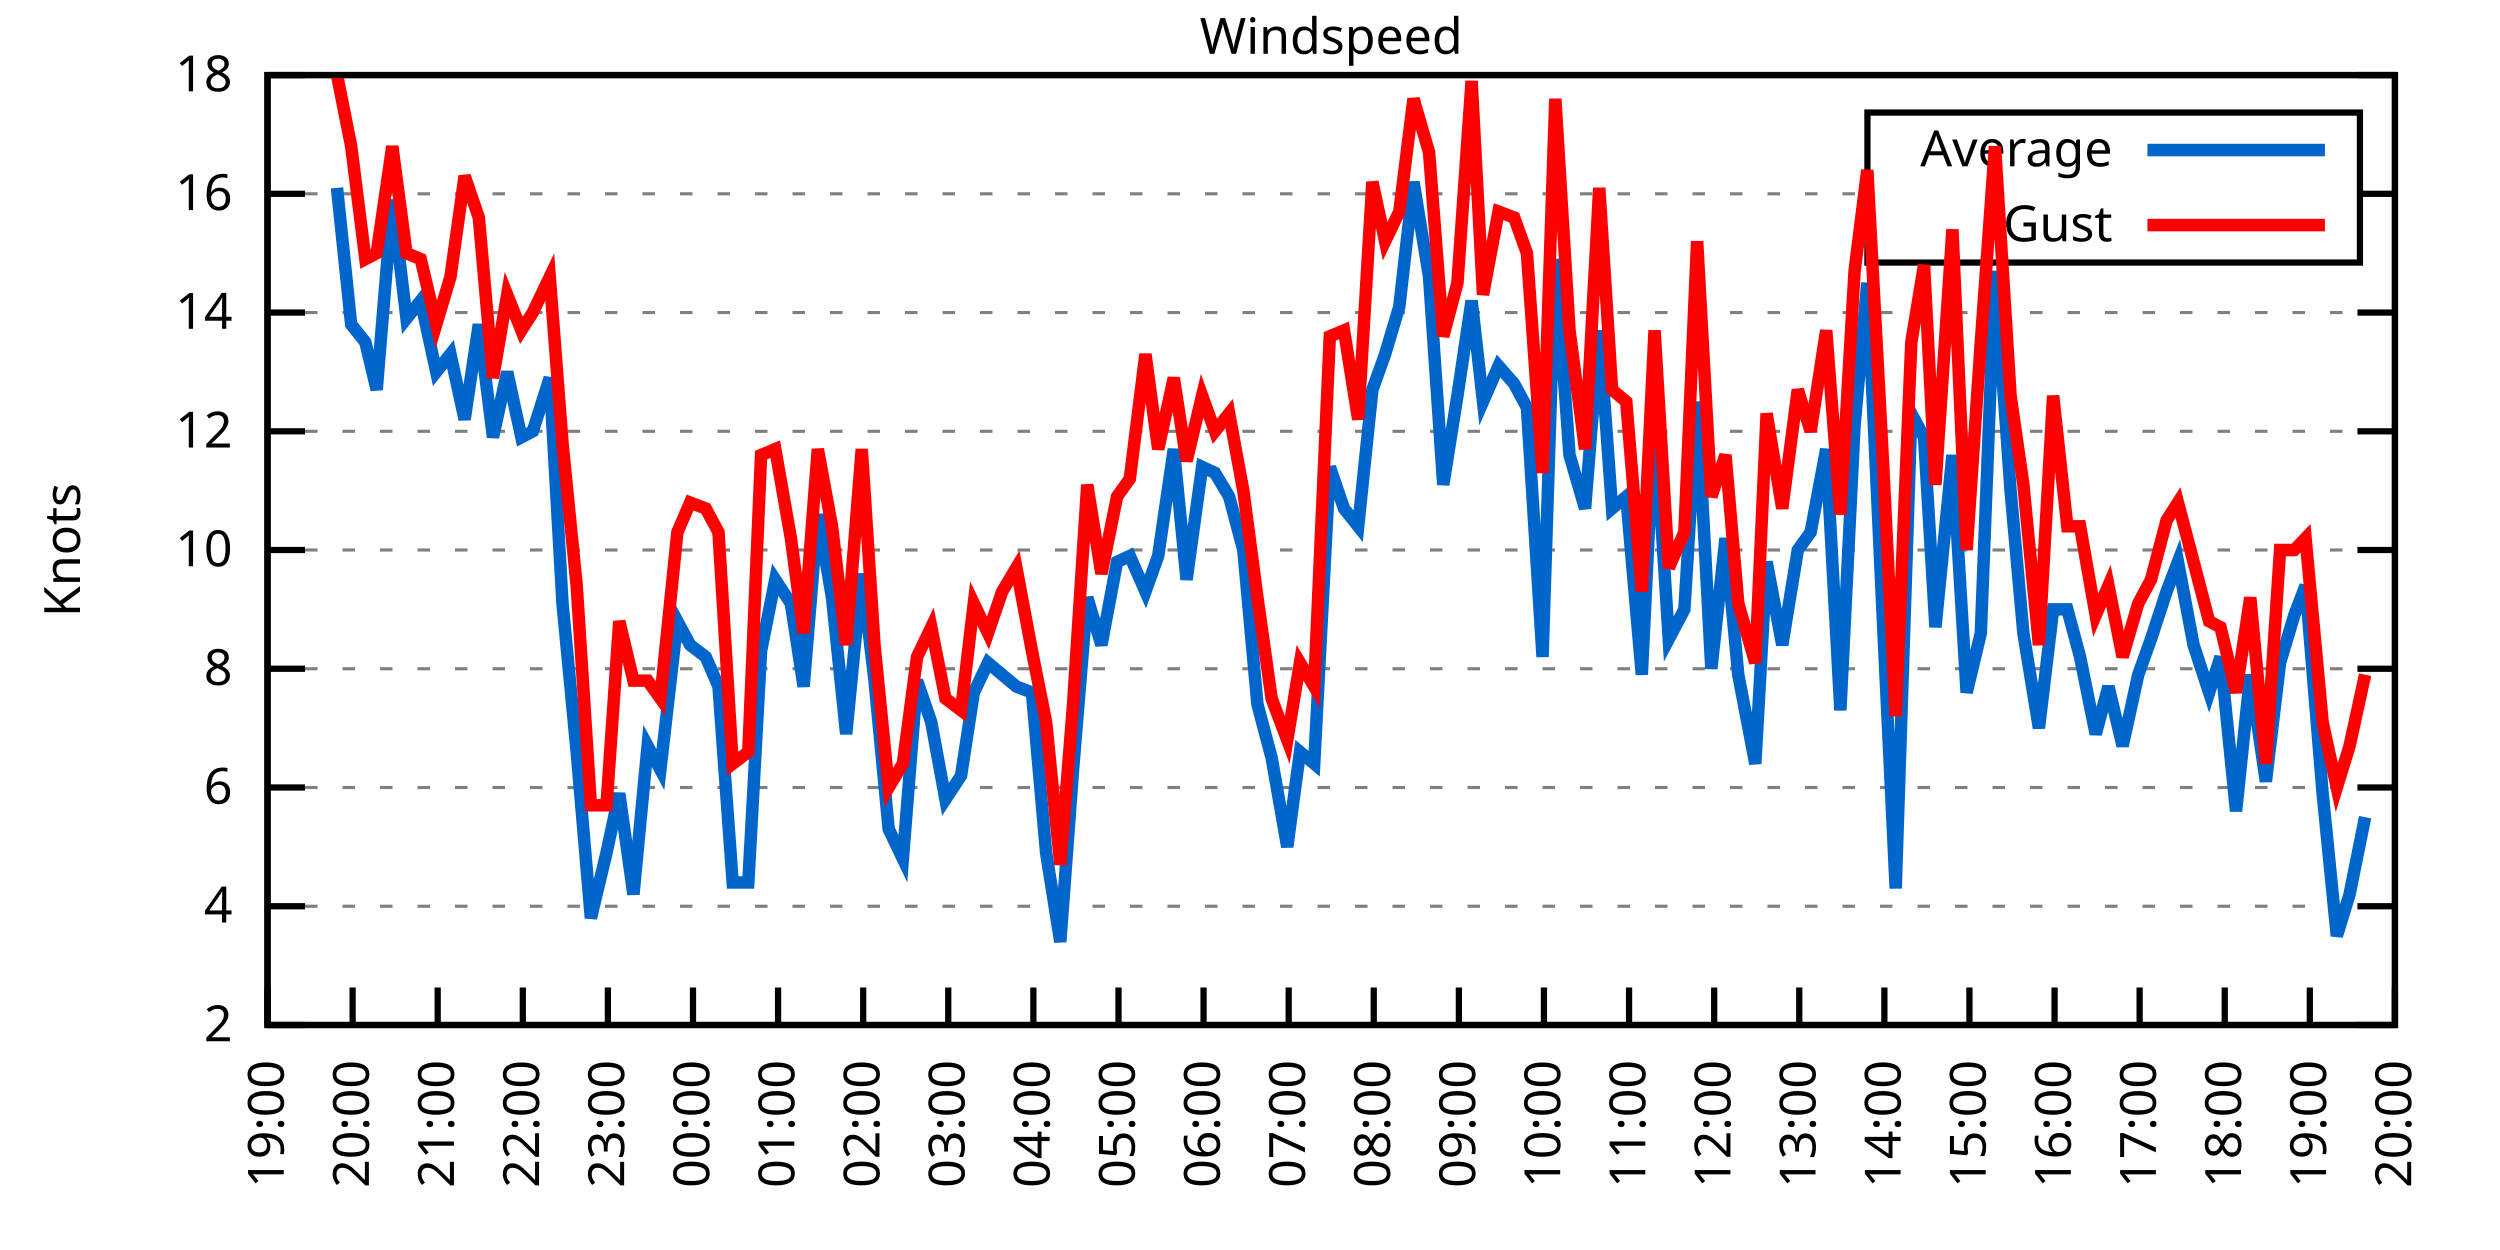
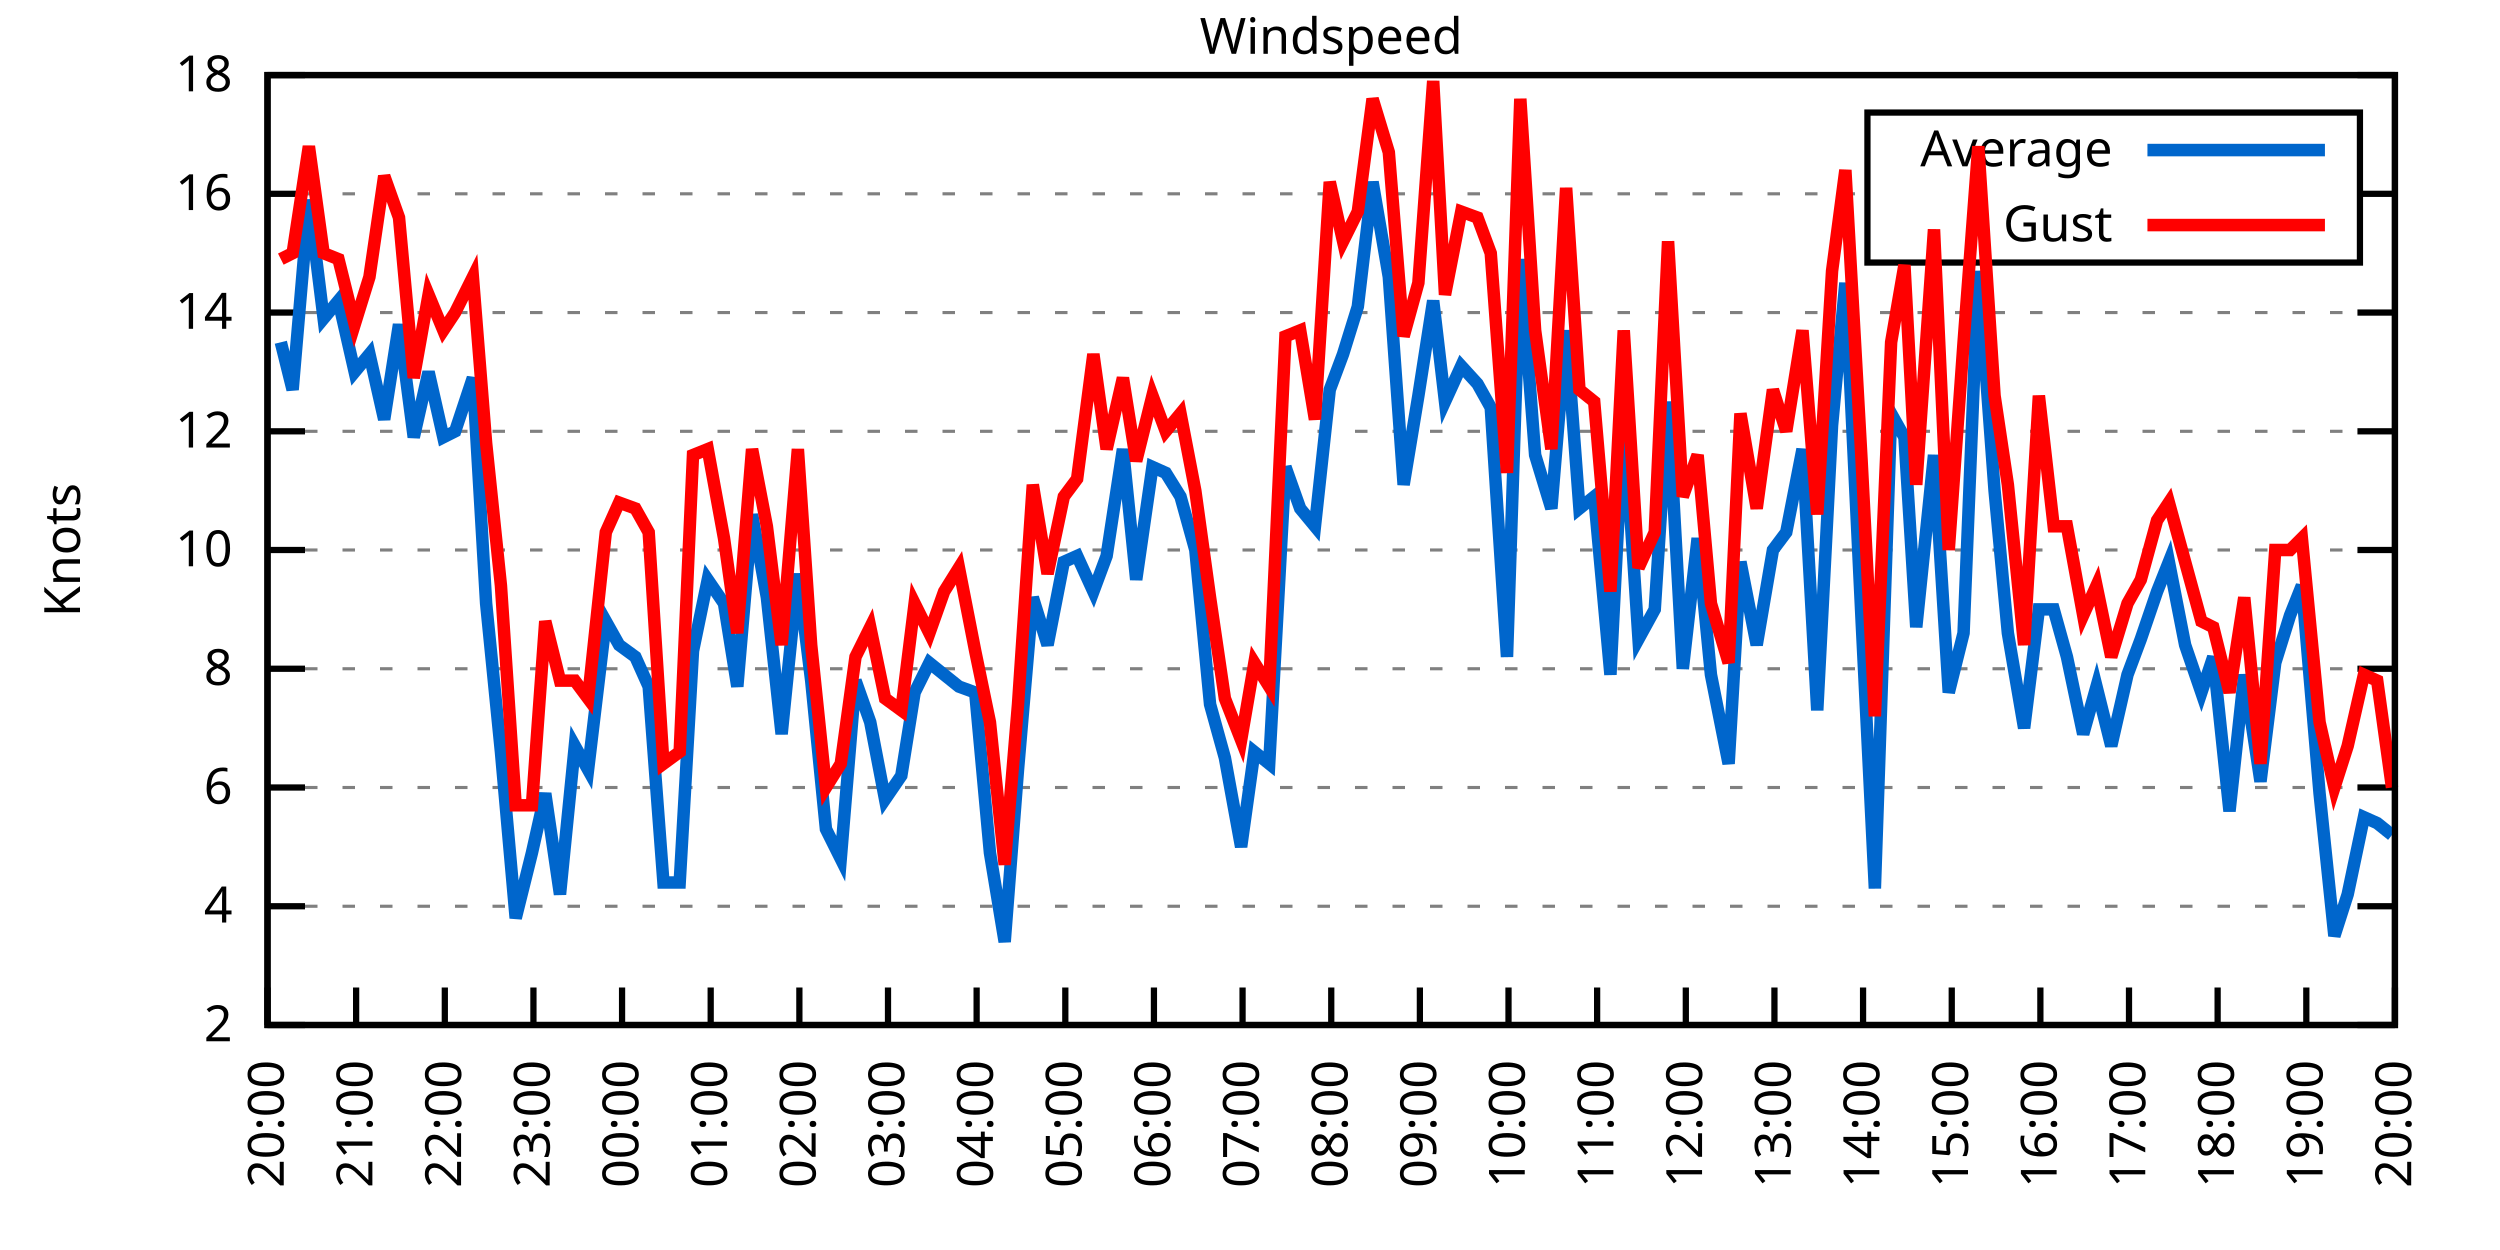
<svg xmlns="http://www.w3.org/2000/svg" xmlns:xlink="http://www.w3.org/1999/xlink" width="400" height="200" viewBox="0 0 400 200">
  <g id="gnuplot_canvas">
    <rect x="0" y="0" width="400" height="200" fill="none" />
    <defs>
      <circle id="gpDot" r="0.5" stroke-width="0.5" stroke="currentColor" />
      <path id="gpPt0" stroke-width="0.333" stroke="currentColor" d="M-1,0 h2 M0,-1 v2" />
      <path id="gpPt1" stroke-width="0.333" stroke="currentColor" d="M-1,-1 L1,1 M1,-1 L-1,1" />
      <path id="gpPt2" stroke-width="0.333" stroke="currentColor" d="M-1,0 L1,0 M0,-1 L0,1 M-1,-1 L1,1 M-1,1 L1,-1" />
      <rect id="gpPt3" stroke-width="0.333" stroke="currentColor" x="-1" y="-1" width="2" height="2" />
      <rect id="gpPt4" stroke-width="0.333" stroke="currentColor" fill="currentColor" x="-1" y="-1" width="2" height="2" />
      <circle id="gpPt5" stroke-width="0.333" stroke="currentColor" cx="0" cy="0" r="1" />
      <use xlink:href="#gpPt5" id="gpPt6" fill="currentColor" stroke="none" />
      <path id="gpPt7" stroke-width="0.333" stroke="currentColor" d="M0,-1.33 L-1.33,0.67 L1.33,0.67 z" />
      <use xlink:href="#gpPt7" id="gpPt8" fill="currentColor" stroke="none" />
      <use xlink:href="#gpPt7" id="gpPt9" stroke="currentColor" transform="rotate(180)" />
      <use xlink:href="#gpPt9" id="gpPt10" fill="currentColor" stroke="none" />
      <use xlink:href="#gpPt3" id="gpPt11" stroke="currentColor" transform="rotate(45)" />
      <use xlink:href="#gpPt11" id="gpPt12" fill="currentColor" stroke="none" />
      <path id="gpPt13" stroke-width="0.333" stroke="currentColor" d="M0,1.330 L1.265,0.411 L0.782,-1.067 L-0.782,-1.076 L-1.265,0.411 z" />
      <use xlink:href="#gpPt13" id="gpPt14" fill="currentColor" stroke="none" />
      <filter id="textbox" filterUnits="objectBoundingBox" x="0" y="0" height="1" width="1">
        <feFlood flood-color="white" flood-opacity="1" result="bgnd" />
        <feComposite in="SourceGraphic" in2="bgnd" operator="atop" />
      </filter>
      <filter id="greybox" filterUnits="objectBoundingBox" x="0" y="0" height="1" width="1">
        <feFlood flood-color="lightgrey" flood-opacity="1" result="grey" />
        <feComposite in="SourceGraphic" in2="grey" operator="atop" />
      </filter>
    </defs>
    <g fill="none" color="white" stroke="currentColor" stroke-width="1.00" stroke-linecap="butt" stroke-linejoin="miter">
</g>
    <g fill="none" color="black" stroke="currentColor" stroke-width="1.00" stroke-linecap="butt" stroke-linejoin="miter">
      <g stroke="none" shape-rendering="crispEdges">
        <polygon fill="rgb(255, 255, 255)" points="42.80,164.00 383.18,164.00 383.18,12.02 42.80,12.02 " />
      </g>
    </g>
    <g fill="none" color="black" stroke="currentColor" stroke-width="1.00" stroke-linecap="butt" stroke-linejoin="miter">
</g>
    <g fill="none" color="black" stroke="black" stroke-width="0.50" stroke-linecap="butt" stroke-linejoin="miter">
</g>
    <g fill="none" color="gray" stroke="currentColor" stroke-width="0.50" stroke-linecap="butt" stroke-linejoin="miter">
      <path stroke="gray" stroke-dasharray="2,4" class="gridline" d="M42.80,164.00 L383.19,164.00  " />
    </g>
    <g fill="none" color="gray" stroke="gray" stroke-width="1.00" stroke-linecap="butt" stroke-linejoin="miter">
</g>
    <g fill="none" color="black" stroke="currentColor" stroke-width="1.00" stroke-linecap="butt" stroke-linejoin="miter">
      <path stroke="black" d="M42.80,164.00 L48.80,164.00 M383.19,164.00 L377.19,164.00  " />
      <g transform="translate(37.20,166.60)" stroke="none" fill="black" font-family="Sans" font-size="8.00" text-anchor="end">
        <text>
          <tspan font-family="Sans"> 2</tspan>
        </text>
      </g>
    </g>
    <g fill="none" color="black" stroke="currentColor" stroke-width="1.00" stroke-linecap="butt" stroke-linejoin="miter">
</g>
    <g fill="none" color="black" stroke="black" stroke-width="0.50" stroke-linecap="butt" stroke-linejoin="miter">
</g>
    <g fill="none" color="gray" stroke="currentColor" stroke-width="0.50" stroke-linecap="butt" stroke-linejoin="miter">
      <path stroke="gray" stroke-dasharray="2,4" class="gridline" d="M42.80,145.00 L383.19,145.00  " />
    </g>
    <g fill="none" color="gray" stroke="gray" stroke-width="1.00" stroke-linecap="butt" stroke-linejoin="miter">
</g>
    <g fill="none" color="black" stroke="currentColor" stroke-width="1.00" stroke-linecap="butt" stroke-linejoin="miter">
      <path stroke="black" d="M42.80,145.00 L48.80,145.00 M383.19,145.00 L377.19,145.00  " />
      <g transform="translate(37.20,147.60)" stroke="none" fill="black" font-family="Sans" font-size="8.00" text-anchor="end">
        <text>
          <tspan font-family="Sans"> 4</tspan>
        </text>
      </g>
    </g>
    <g fill="none" color="black" stroke="currentColor" stroke-width="1.00" stroke-linecap="butt" stroke-linejoin="miter">
</g>
    <g fill="none" color="black" stroke="black" stroke-width="0.50" stroke-linecap="butt" stroke-linejoin="miter">
</g>
    <g fill="none" color="gray" stroke="currentColor" stroke-width="0.50" stroke-linecap="butt" stroke-linejoin="miter">
      <path stroke="gray" stroke-dasharray="2,4" class="gridline" d="M42.80,126.00 L383.19,126.00  " />
    </g>
    <g fill="none" color="gray" stroke="gray" stroke-width="1.00" stroke-linecap="butt" stroke-linejoin="miter">
</g>
    <g fill="none" color="black" stroke="currentColor" stroke-width="1.00" stroke-linecap="butt" stroke-linejoin="miter">
      <path stroke="black" d="M42.80,126.00 L48.80,126.00 M383.19,126.00 L377.19,126.00  " />
      <g transform="translate(37.20,128.60)" stroke="none" fill="black" font-family="Sans" font-size="8.00" text-anchor="end">
        <text>
          <tspan font-family="Sans"> 6</tspan>
        </text>
      </g>
    </g>
    <g fill="none" color="black" stroke="currentColor" stroke-width="1.00" stroke-linecap="butt" stroke-linejoin="miter">
</g>
    <g fill="none" color="black" stroke="black" stroke-width="0.50" stroke-linecap="butt" stroke-linejoin="miter">
</g>
    <g fill="none" color="gray" stroke="currentColor" stroke-width="0.50" stroke-linecap="butt" stroke-linejoin="miter">
      <path stroke="gray" stroke-dasharray="2,4" class="gridline" d="M42.80,107.00 L383.19,107.00  " />
    </g>
    <g fill="none" color="gray" stroke="gray" stroke-width="1.00" stroke-linecap="butt" stroke-linejoin="miter">
</g>
    <g fill="none" color="black" stroke="currentColor" stroke-width="1.00" stroke-linecap="butt" stroke-linejoin="miter">
      <path stroke="black" d="M42.80,107.00 L48.80,107.00 M383.19,107.00 L377.19,107.00  " />
      <g transform="translate(37.20,109.60)" stroke="none" fill="black" font-family="Sans" font-size="8.00" text-anchor="end">
        <text>
          <tspan font-family="Sans"> 8</tspan>
        </text>
      </g>
    </g>
    <g fill="none" color="black" stroke="currentColor" stroke-width="1.00" stroke-linecap="butt" stroke-linejoin="miter">
</g>
    <g fill="none" color="black" stroke="black" stroke-width="0.50" stroke-linecap="butt" stroke-linejoin="miter">
</g>
    <g fill="none" color="gray" stroke="currentColor" stroke-width="0.50" stroke-linecap="butt" stroke-linejoin="miter">
      <path stroke="gray" stroke-dasharray="2,4" class="gridline" d="M42.80,88.00 L383.19,88.00  " />
    </g>
    <g fill="none" color="gray" stroke="gray" stroke-width="1.00" stroke-linecap="butt" stroke-linejoin="miter">
</g>
    <g fill="none" color="black" stroke="currentColor" stroke-width="1.00" stroke-linecap="butt" stroke-linejoin="miter">
      <path stroke="black" d="M42.80,88.00 L48.80,88.00 M383.19,88.00 L377.19,88.00  " />
      <g transform="translate(37.20,90.60)" stroke="none" fill="black" font-family="Sans" font-size="8.00" text-anchor="end">
        <text>
          <tspan font-family="Sans"> 10</tspan>
        </text>
      </g>
    </g>
    <g fill="none" color="black" stroke="currentColor" stroke-width="1.00" stroke-linecap="butt" stroke-linejoin="miter">
</g>
    <g fill="none" color="black" stroke="black" stroke-width="0.50" stroke-linecap="butt" stroke-linejoin="miter">
</g>
    <g fill="none" color="gray" stroke="currentColor" stroke-width="0.50" stroke-linecap="butt" stroke-linejoin="miter">
      <path stroke="gray" stroke-dasharray="2,4" class="gridline" d="M42.80,69.01 L383.19,69.01  " />
    </g>
    <g fill="none" color="gray" stroke="gray" stroke-width="1.00" stroke-linecap="butt" stroke-linejoin="miter">
</g>
    <g fill="none" color="black" stroke="currentColor" stroke-width="1.00" stroke-linecap="butt" stroke-linejoin="miter">
      <path stroke="black" d="M42.80,69.01 L48.80,69.01 M383.19,69.01 L377.19,69.01  " />
      <g transform="translate(37.20,71.61)" stroke="none" fill="black" font-family="Sans" font-size="8.00" text-anchor="end">
        <text>
          <tspan font-family="Sans"> 12</tspan>
        </text>
      </g>
    </g>
    <g fill="none" color="black" stroke="currentColor" stroke-width="1.00" stroke-linecap="butt" stroke-linejoin="miter">
</g>
    <g fill="none" color="black" stroke="black" stroke-width="0.50" stroke-linecap="butt" stroke-linejoin="miter">
</g>
    <g fill="none" color="gray" stroke="currentColor" stroke-width="0.50" stroke-linecap="butt" stroke-linejoin="miter">
      <path stroke="gray" stroke-dasharray="2,4" class="gridline" d="M42.80,50.01 L383.19,50.01  " />
    </g>
    <g fill="none" color="gray" stroke="gray" stroke-width="1.00" stroke-linecap="butt" stroke-linejoin="miter">
</g>
    <g fill="none" color="black" stroke="currentColor" stroke-width="1.00" stroke-linecap="butt" stroke-linejoin="miter">
      <path stroke="black" d="M42.80,50.01 L48.80,50.01 M383.19,50.01 L377.19,50.01  " />
      <g transform="translate(37.20,52.61)" stroke="none" fill="black" font-family="Sans" font-size="8.00" text-anchor="end">
        <text>
          <tspan font-family="Sans"> 14</tspan>
        </text>
      </g>
    </g>
    <g fill="none" color="black" stroke="currentColor" stroke-width="1.00" stroke-linecap="butt" stroke-linejoin="miter">
</g>
    <g fill="none" color="black" stroke="black" stroke-width="0.50" stroke-linecap="butt" stroke-linejoin="miter">
</g>
    <g fill="none" color="gray" stroke="currentColor" stroke-width="0.50" stroke-linecap="butt" stroke-linejoin="miter">
      <path stroke="gray" stroke-dasharray="2,4" class="gridline" d="M42.80,31.01 L298.79,31.01 M377.59,31.01 L383.19,31.01  " />
    </g>
    <g fill="none" color="gray" stroke="gray" stroke-width="1.00" stroke-linecap="butt" stroke-linejoin="miter">
</g>
    <g fill="none" color="black" stroke="currentColor" stroke-width="1.00" stroke-linecap="butt" stroke-linejoin="miter">
      <path stroke="black" d="M42.80,31.01 L48.80,31.01 M383.19,31.01 L377.19,31.01  " />
      <g transform="translate(37.20,33.61)" stroke="none" fill="black" font-family="Sans" font-size="8.00" text-anchor="end">
        <text>
          <tspan font-family="Sans"> 16</tspan>
        </text>
      </g>
    </g>
    <g fill="none" color="black" stroke="currentColor" stroke-width="1.00" stroke-linecap="butt" stroke-linejoin="miter">
</g>
    <g fill="none" color="black" stroke="black" stroke-width="0.50" stroke-linecap="butt" stroke-linejoin="miter">
</g>
    <g fill="none" color="gray" stroke="currentColor" stroke-width="0.50" stroke-linecap="butt" stroke-linejoin="miter">
      <path stroke="gray" stroke-dasharray="2,4" class="gridline" d="M42.80,12.01 L383.19,12.01  " />
    </g>
    <g fill="none" color="gray" stroke="gray" stroke-width="1.00" stroke-linecap="butt" stroke-linejoin="miter">
</g>
    <g fill="none" color="black" stroke="currentColor" stroke-width="1.00" stroke-linecap="butt" stroke-linejoin="miter">
      <path stroke="black" d="M42.80,12.01 L48.80,12.01 M383.19,12.01 L377.19,12.01  " />
      <g transform="translate(37.20,14.61)" stroke="none" fill="black" font-family="Sans" font-size="8.00" text-anchor="end">
        <text>
          <tspan font-family="Sans"> 18</tspan>
        </text>
      </g>
    </g>
    <g fill="none" color="black" stroke="currentColor" stroke-width="1.00" stroke-linecap="butt" stroke-linejoin="miter">
      <path stroke="black" d="M42.80,164.00 L42.80,158.00  " />
      <g transform="translate(45.40,169.60) rotate(270.00)" stroke="none" fill="black" font-family="Sans" font-size="8.00" text-anchor="end">
        <text>
-           <tspan font-family="Sans">19:00</tspan>
-         </text>
-       </g>
-     </g>
-     <g fill="none" color="black" stroke="currentColor" stroke-width="1.00" stroke-linecap="butt" stroke-linejoin="miter">
-       <path stroke="black" d="M56.42,164.00 L56.42,158.00  " />
-       <g transform="translate(59.02,169.60) rotate(270.00)" stroke="none" fill="black" font-family="Sans" font-size="8.00" text-anchor="end">
-         <text>
          <tspan font-family="Sans">20:00</tspan>
        </text>
      </g>
    </g>
    <g fill="none" color="black" stroke="currentColor" stroke-width="1.00" stroke-linecap="butt" stroke-linejoin="miter">
-       <path stroke="black" d="M70.03,164.00 L70.03,158.00  " />
-       <g transform="translate(72.63,169.60) rotate(270.00)" stroke="none" fill="black" font-family="Sans" font-size="8.00" text-anchor="end">
+       <path stroke="black" d="M56.98,164.00 L56.98,158.00  " />
+       <g transform="translate(59.58,169.60) rotate(270.00)" stroke="none" fill="black" font-family="Sans" font-size="8.00" text-anchor="end">
        <text>
          <tspan font-family="Sans">21:00</tspan>
        </text>
      </g>
    </g>
    <g fill="none" color="black" stroke="currentColor" stroke-width="1.00" stroke-linecap="butt" stroke-linejoin="miter">
-       <path stroke="black" d="M83.65,164.00 L83.65,158.00  " />
-       <g transform="translate(86.25,169.60) rotate(270.00)" stroke="none" fill="black" font-family="Sans" font-size="8.00" text-anchor="end">
+       <path stroke="black" d="M71.17,164.00 L71.17,158.00  " />
+       <g transform="translate(73.77,169.60) rotate(270.00)" stroke="none" fill="black" font-family="Sans" font-size="8.00" text-anchor="end">
        <text>
          <tspan font-family="Sans">22:00</tspan>
        </text>
      </g>
    </g>
    <g fill="none" color="black" stroke="currentColor" stroke-width="1.00" stroke-linecap="butt" stroke-linejoin="miter">
-       <path stroke="black" d="M97.26,164.00 L97.26,158.00  " />
-       <g transform="translate(99.86,169.60) rotate(270.00)" stroke="none" fill="black" font-family="Sans" font-size="8.00" text-anchor="end">
+       <path stroke="black" d="M85.35,164.00 L85.35,158.00  " />
+       <g transform="translate(87.95,169.60) rotate(270.00)" stroke="none" fill="black" font-family="Sans" font-size="8.00" text-anchor="end">
        <text>
          <tspan font-family="Sans">23:00</tspan>
        </text>
      </g>
    </g>
    <g fill="none" color="black" stroke="currentColor" stroke-width="1.00" stroke-linecap="butt" stroke-linejoin="miter">
-       <path stroke="black" d="M110.88,164.00 L110.88,158.00  " />
-       <g transform="translate(113.48,169.60) rotate(270.00)" stroke="none" fill="black" font-family="Sans" font-size="8.00" text-anchor="end">
+       <path stroke="black" d="M99.53,164.00 L99.53,158.00  " />
+       <g transform="translate(102.13,169.60) rotate(270.00)" stroke="none" fill="black" font-family="Sans" font-size="8.00" text-anchor="end">
        <text>
          <tspan font-family="Sans">00:00</tspan>
        </text>
      </g>
    </g>
    <g fill="none" color="black" stroke="currentColor" stroke-width="1.00" stroke-linecap="butt" stroke-linejoin="miter">
-       <path stroke="black" d="M124.49,164.00 L124.49,158.00  " />
-       <g transform="translate(127.09,169.60) rotate(270.00)" stroke="none" fill="black" font-family="Sans" font-size="8.00" text-anchor="end">
+       <path stroke="black" d="M113.71,164.00 L113.71,158.00  " />
+       <g transform="translate(116.31,169.60) rotate(270.00)" stroke="none" fill="black" font-family="Sans" font-size="8.00" text-anchor="end">
        <text>
          <tspan font-family="Sans">01:00</tspan>
        </text>
      </g>
    </g>
    <g fill="none" color="black" stroke="currentColor" stroke-width="1.00" stroke-linecap="butt" stroke-linejoin="miter">
-       <path stroke="black" d="M138.11,164.00 L138.11,158.00  " />
-       <g transform="translate(140.71,169.60) rotate(270.00)" stroke="none" fill="black" font-family="Sans" font-size="8.00" text-anchor="end">
+       <path stroke="black" d="M127.90,164.00 L127.90,158.00  " />
+       <g transform="translate(130.50,169.60) rotate(270.00)" stroke="none" fill="black" font-family="Sans" font-size="8.00" text-anchor="end">
        <text>
          <tspan font-family="Sans">02:00</tspan>
        </text>
      </g>
    </g>
    <g fill="none" color="black" stroke="currentColor" stroke-width="1.00" stroke-linecap="butt" stroke-linejoin="miter">
-       <path stroke="black" d="M151.72,164.00 L151.72,158.00  " />
-       <g transform="translate(154.32,169.60) rotate(270.00)" stroke="none" fill="black" font-family="Sans" font-size="8.00" text-anchor="end">
+       <path stroke="black" d="M142.08,164.00 L142.08,158.00  " />
+       <g transform="translate(144.68,169.60) rotate(270.00)" stroke="none" fill="black" font-family="Sans" font-size="8.00" text-anchor="end">
        <text>
          <tspan font-family="Sans">03:00</tspan>
        </text>
      </g>
    </g>
    <g fill="none" color="black" stroke="currentColor" stroke-width="1.00" stroke-linecap="butt" stroke-linejoin="miter">
-       <path stroke="black" d="M165.34,164.00 L165.34,158.00  " />
-       <g transform="translate(167.94,169.60) rotate(270.00)" stroke="none" fill="black" font-family="Sans" font-size="8.00" text-anchor="end">
+       <path stroke="black" d="M156.26,164.00 L156.26,158.00  " />
+       <g transform="translate(158.86,169.60) rotate(270.00)" stroke="none" fill="black" font-family="Sans" font-size="8.00" text-anchor="end">
        <text>
          <tspan font-family="Sans">04:00</tspan>
        </text>
      </g>
    </g>
    <g fill="none" color="black" stroke="currentColor" stroke-width="1.00" stroke-linecap="butt" stroke-linejoin="miter">
-       <path stroke="black" d="M178.96,164.00 L178.96,158.00  " />
-       <g transform="translate(181.56,169.60) rotate(270.00)" stroke="none" fill="black" font-family="Sans" font-size="8.00" text-anchor="end">
+       <path stroke="black" d="M170.45,164.00 L170.45,158.00  " />
+       <g transform="translate(173.05,169.60) rotate(270.00)" stroke="none" fill="black" font-family="Sans" font-size="8.00" text-anchor="end">
        <text>
          <tspan font-family="Sans">05:00</tspan>
        </text>
      </g>
    </g>
    <g fill="none" color="black" stroke="currentColor" stroke-width="1.00" stroke-linecap="butt" stroke-linejoin="miter">
-       <path stroke="black" d="M192.57,164.00 L192.57,158.00  " />
-       <g transform="translate(195.17,169.60) rotate(270.00)" stroke="none" fill="black" font-family="Sans" font-size="8.00" text-anchor="end">
+       <path stroke="black" d="M184.63,164.00 L184.63,158.00  " />
+       <g transform="translate(187.23,169.60) rotate(270.00)" stroke="none" fill="black" font-family="Sans" font-size="8.00" text-anchor="end">
        <text>
          <tspan font-family="Sans">06:00</tspan>
        </text>
      </g>
    </g>
    <g fill="none" color="black" stroke="currentColor" stroke-width="1.00" stroke-linecap="butt" stroke-linejoin="miter">
-       <path stroke="black" d="M206.19,164.00 L206.19,158.00  " />
-       <g transform="translate(208.79,169.60) rotate(270.00)" stroke="none" fill="black" font-family="Sans" font-size="8.00" text-anchor="end">
+       <path stroke="black" d="M198.81,164.00 L198.81,158.00  " />
+       <g transform="translate(201.41,169.60) rotate(270.00)" stroke="none" fill="black" font-family="Sans" font-size="8.00" text-anchor="end">
        <text>
          <tspan font-family="Sans">07:00</tspan>
        </text>
      </g>
    </g>
    <g fill="none" color="black" stroke="currentColor" stroke-width="1.00" stroke-linecap="butt" stroke-linejoin="miter">
-       <path stroke="black" d="M219.80,164.00 L219.80,158.00  " />
-       <g transform="translate(222.40,169.60) rotate(270.00)" stroke="none" fill="black" font-family="Sans" font-size="8.00" text-anchor="end">
+       <path stroke="black" d="M213.00,164.00 L213.00,158.00  " />
+       <g transform="translate(215.60,169.60) rotate(270.00)" stroke="none" fill="black" font-family="Sans" font-size="8.00" text-anchor="end">
        <text>
          <tspan font-family="Sans">08:00</tspan>
        </text>
      </g>
    </g>
    <g fill="none" color="black" stroke="currentColor" stroke-width="1.00" stroke-linecap="butt" stroke-linejoin="miter">
-       <path stroke="black" d="M233.42,164.00 L233.42,158.00  " />
-       <g transform="translate(236.02,169.60) rotate(270.00)" stroke="none" fill="black" font-family="Sans" font-size="8.00" text-anchor="end">
+       <path stroke="black" d="M227.18,164.00 L227.18,158.00  " />
+       <g transform="translate(229.78,169.60) rotate(270.00)" stroke="none" fill="black" font-family="Sans" font-size="8.00" text-anchor="end">
        <text>
          <tspan font-family="Sans">09:00</tspan>
        </text>
      </g>
    </g>
    <g fill="none" color="black" stroke="currentColor" stroke-width="1.00" stroke-linecap="butt" stroke-linejoin="miter">
-       <path stroke="black" d="M247.03,164.00 L247.03,158.00  " />
-       <g transform="translate(249.63,169.60) rotate(270.00)" stroke="none" fill="black" font-family="Sans" font-size="8.00" text-anchor="end">
+       <path stroke="black" d="M241.36,164.00 L241.36,158.00  " />
+       <g transform="translate(243.96,169.60) rotate(270.00)" stroke="none" fill="black" font-family="Sans" font-size="8.00" text-anchor="end">
        <text>
          <tspan font-family="Sans">10:00</tspan>
        </text>
      </g>
    </g>
    <g fill="none" color="black" stroke="currentColor" stroke-width="1.00" stroke-linecap="butt" stroke-linejoin="miter">
-       <path stroke="black" d="M260.65,164.00 L260.65,158.00  " />
-       <g transform="translate(263.25,169.60) rotate(270.00)" stroke="none" fill="black" font-family="Sans" font-size="8.00" text-anchor="end">
+       <path stroke="black" d="M255.54,164.00 L255.54,158.00  " />
+       <g transform="translate(258.14,169.60) rotate(270.00)" stroke="none" fill="black" font-family="Sans" font-size="8.00" text-anchor="end">
        <text>
          <tspan font-family="Sans">11:00</tspan>
        </text>
      </g>
    </g>
    <g fill="none" color="black" stroke="currentColor" stroke-width="1.00" stroke-linecap="butt" stroke-linejoin="miter">
-       <path stroke="black" d="M274.27,164.00 L274.27,158.00  " />
-       <g transform="translate(276.87,169.60) rotate(270.00)" stroke="none" fill="black" font-family="Sans" font-size="8.00" text-anchor="end">
+       <path stroke="black" d="M269.73,164.00 L269.73,158.00  " />
+       <g transform="translate(272.33,169.60) rotate(270.00)" stroke="none" fill="black" font-family="Sans" font-size="8.00" text-anchor="end">
        <text>
          <tspan font-family="Sans">12:00</tspan>
        </text>
      </g>
    </g>
    <g fill="none" color="black" stroke="currentColor" stroke-width="1.00" stroke-linecap="butt" stroke-linejoin="miter">
-       <path stroke="black" d="M287.88,164.00 L287.88,158.00  " />
-       <g transform="translate(290.48,169.60) rotate(270.00)" stroke="none" fill="black" font-family="Sans" font-size="8.00" text-anchor="end">
+       <path stroke="black" d="M283.91,164.00 L283.91,158.00  " />
+       <g transform="translate(286.51,169.60) rotate(270.00)" stroke="none" fill="black" font-family="Sans" font-size="8.00" text-anchor="end">
        <text>
          <tspan font-family="Sans">13:00</tspan>
        </text>
      </g>
    </g>
    <g fill="none" color="black" stroke="currentColor" stroke-width="1.00" stroke-linecap="butt" stroke-linejoin="miter">
-       <path stroke="black" d="M301.50,164.00 L301.50,158.00  " />
-       <g transform="translate(304.10,169.60) rotate(270.00)" stroke="none" fill="black" font-family="Sans" font-size="8.00" text-anchor="end">
+       <path stroke="black" d="M298.09,164.00 L298.09,158.00  " />
+       <g transform="translate(300.69,169.60) rotate(270.00)" stroke="none" fill="black" font-family="Sans" font-size="8.00" text-anchor="end">
        <text>
          <tspan font-family="Sans">14:00</tspan>
        </text>
      </g>
    </g>
    <g fill="none" color="black" stroke="currentColor" stroke-width="1.00" stroke-linecap="butt" stroke-linejoin="miter">
-       <path stroke="black" d="M315.11,164.00 L315.11,158.00  " />
-       <g transform="translate(317.71,169.60) rotate(270.00)" stroke="none" fill="black" font-family="Sans" font-size="8.00" text-anchor="end">
+       <path stroke="black" d="M312.28,164.00 L312.28,158.00  " />
+       <g transform="translate(314.88,169.60) rotate(270.00)" stroke="none" fill="black" font-family="Sans" font-size="8.00" text-anchor="end">
        <text>
          <tspan font-family="Sans">15:00</tspan>
        </text>
      </g>
    </g>
    <g fill="none" color="black" stroke="currentColor" stroke-width="1.00" stroke-linecap="butt" stroke-linejoin="miter">
-       <path stroke="black" d="M328.73,164.00 L328.73,158.00  " />
-       <g transform="translate(331.33,169.60) rotate(270.00)" stroke="none" fill="black" font-family="Sans" font-size="8.00" text-anchor="end">
+       <path stroke="black" d="M326.46,164.00 L326.46,158.00  " />
+       <g transform="translate(329.06,169.60) rotate(270.00)" stroke="none" fill="black" font-family="Sans" font-size="8.00" text-anchor="end">
        <text>
          <tspan font-family="Sans">16:00</tspan>
        </text>
      </g>
    </g>
    <g fill="none" color="black" stroke="currentColor" stroke-width="1.00" stroke-linecap="butt" stroke-linejoin="miter">
-       <path stroke="black" d="M342.34,164.00 L342.34,158.00  " />
-       <g transform="translate(344.94,169.60) rotate(270.00)" stroke="none" fill="black" font-family="Sans" font-size="8.00" text-anchor="end">
+       <path stroke="black" d="M340.64,164.00 L340.64,158.00  " />
+       <g transform="translate(343.24,169.60) rotate(270.00)" stroke="none" fill="black" font-family="Sans" font-size="8.00" text-anchor="end">
        <text>
          <tspan font-family="Sans">17:00</tspan>
        </text>
      </g>
    </g>
    <g fill="none" color="black" stroke="currentColor" stroke-width="1.00" stroke-linecap="butt" stroke-linejoin="miter">
-       <path stroke="black" d="M355.96,164.00 L355.96,158.00  " />
-       <g transform="translate(358.56,169.60) rotate(270.00)" stroke="none" fill="black" font-family="Sans" font-size="8.00" text-anchor="end">
+       <path stroke="black" d="M354.82,164.00 L354.82,158.00  " />
+       <g transform="translate(357.42,169.60) rotate(270.00)" stroke="none" fill="black" font-family="Sans" font-size="8.00" text-anchor="end">
        <text>
          <tspan font-family="Sans">18:00</tspan>
        </text>
      </g>
    </g>
    <g fill="none" color="black" stroke="currentColor" stroke-width="1.00" stroke-linecap="butt" stroke-linejoin="miter">
-       <path stroke="black" d="M369.57,164.00 L369.57,158.00  " />
-       <g transform="translate(372.17,169.60) rotate(270.00)" stroke="none" fill="black" font-family="Sans" font-size="8.00" text-anchor="end">
+       <path stroke="black" d="M369.01,164.00 L369.01,158.00  " />
+       <g transform="translate(371.61,169.60) rotate(270.00)" stroke="none" fill="black" font-family="Sans" font-size="8.00" text-anchor="end">
        <text>
          <tspan font-family="Sans">19:00</tspan>
        </text>
      </g>
    </g>
    <g fill="none" color="black" stroke="currentColor" stroke-width="1.00" stroke-linecap="butt" stroke-linejoin="miter">
      <path stroke="black" d="M383.19,164.00 L383.19,158.00  " />
      <g transform="translate(385.79,169.60) rotate(270.00)" stroke="none" fill="black" font-family="Sans" font-size="8.00" text-anchor="end">
        <text>
          <tspan font-family="Sans">20:00</tspan>
        </text>
      </g>
    </g>
    <g fill="none" color="black" stroke="currentColor" stroke-width="1.00" stroke-linecap="butt" stroke-linejoin="miter">
</g>
    <g fill="none" color="black" stroke="currentColor" stroke-width="1.00" stroke-linecap="butt" stroke-linejoin="miter">
      <path stroke="black" d="M42.80,12.01 L42.80,164.00 L383.19,164.00 L383.19,12.01 L42.80,12.01 Z  " />
    </g>
    <g fill="none" color="black" stroke="currentColor" stroke-width="1.00" stroke-linecap="butt" stroke-linejoin="miter">
</g>
    <g fill="none" color="black" stroke="currentColor" stroke-width="1.00" stroke-linecap="butt" stroke-linejoin="miter">
      <path stroke="black" d="M298.79,42.01 L298.79,18.01 L377.59,18.01 L377.59,42.01 L298.79,42.01 Z  " />
    </g>
    <g id="Windspeed_plot_1">
      <g fill="none" color="white" stroke="black" stroke-width="2.00" stroke-linecap="butt" stroke-linejoin="miter">
</g>
      <g fill="none" color="black" stroke="currentColor" stroke-width="2.00" stroke-linecap="butt" stroke-linejoin="miter">
        <g transform="translate(337.99,26.61)" stroke="none" fill="black" font-family="Sans" font-size="8.00" text-anchor="end">
          <text>
            <tspan font-family="Sans">Average</tspan>
          </text>
        </g>
      </g>
      <g fill="none" color="black" stroke="currentColor" stroke-width="2.00" stroke-linecap="butt" stroke-linejoin="miter">
-         <path stroke="rgb(  0, 102, 204)" d="M343.59,24.01 L371.99,24.01 M53.92,30.06 L56.19,51.91 L58.46,54.76 L60.27,62.36 L62.77,31.96 L65.04,50.96   L67.31,48.11 L69.80,59.51 L72.07,56.66 L74.34,67.11 L76.61,51.91 L78.88,69.96 L81.15,59.51 L83.42,69.96   L85.24,69.01 L87.96,60.46 L90.00,96.55 L92.27,120.30 L94.54,146.90 L97.04,136.45 L99.08,126.95 L101.35,143.10   L103.62,119.35 L105.66,123.15 L108.38,99.40 L110.42,103.20 L112.92,105.10 L114.96,109.85 L117.23,141.20 L119.73,141.20   L121.77,104.15 L124.04,92.75 L126.54,96.55 L128.58,109.85 L130.85,82.31 L133.12,95.60 L135.39,117.45 L137.88,91.80   L139.92,108.90 L142.19,132.65 L144.46,137.40 L146.73,108.90 L149.00,115.55 L151.27,127.90 L153.77,124.10 L155.81,110.80   L158.08,106.05 L160.35,107.95 L162.62,109.85 L165.11,110.80 L167.38,136.45 L169.65,150.70 L171.69,123.15 L173.96,95.60   L176.23,103.20 L178.73,89.90 L180.77,88.95 L183.27,94.65 L185.31,88.95 L187.81,71.86 L189.85,92.75 L192.34,74.71   L194.39,75.66 L196.66,79.46 L198.93,88.00 L201.19,112.70 L203.46,121.25 L205.96,135.50 L208.00,120.30 L210.27,122.20   L212.77,74.71 L215.04,81.36 L217.31,84.21 L219.58,62.36 L221.62,56.66 L223.89,49.06 L226.16,29.11 L228.65,44.31   L230.92,77.56 L233.19,63.31 L235.46,48.11 L237.28,64.26 L239.77,58.56 L242.27,61.41 L244.31,65.21 L246.81,105.10   L248.85,41.46 L251.12,72.81 L253.61,81.36 L255.88,52.86 L257.93,81.36 L260.20,79.46 L262.69,107.95 L264.73,66.16   L267.00,102.25 L269.50,97.50 L271.54,64.26 L273.81,107.00 L276.08,86.11 L278.12,107.95 L280.85,122.20 L282.66,89.90   L285.16,103.20 L287.65,88.00 L289.70,85.16 L292.19,71.86 L294.46,113.65 L296.73,68.06 L298.77,45.26 L301.27,99.40   L303.31,142.15 L305.81,66.16 L307.85,69.96 L309.67,100.35 L312.39,72.81 L314.66,110.80 L316.93,101.30 L319.20,43.36   L321.69,78.51 L323.74,101.30 L326.23,116.50 L328.50,97.50 L330.77,97.50 L332.81,105.10 L335.31,117.45 L337.35,109.85   L339.62,119.35 L342.12,107.95 L344.16,102.25 L346.65,94.65 L348.47,89.90 L350.97,103.20 L353.46,110.80 L355.28,105.10   L357.77,129.80 L360.04,107.95 L362.54,125.05 L364.81,106.05 L367.08,98.45 L368.89,93.70 L371.62,126.95 L373.89,149.75   L375.93,143.10 L378.42,130.75  " />
+         <path stroke="rgb(  0, 102, 204)" d="M343.59,24.01 L371.99,24.01 M44.93,54.76 L46.82,62.36 L49.42,31.96 L51.78,50.96 L54.15,48.11 L56.75,59.51   L59.11,56.66 L61.47,67.11 L63.84,51.91 L66.20,69.96 L68.57,59.51 L70.93,69.96 L72.82,69.01 L75.66,60.46   L77.78,96.55 L80.15,120.30 L82.51,146.90 L85.11,136.45 L87.24,126.95 L89.60,143.10 L91.97,119.35 L94.09,123.15   L96.93,99.40 L99.06,103.20 L101.66,105.10 L103.79,109.85 L106.15,141.20 L108.75,141.20 L110.88,104.15 L113.24,92.75   L115.84,96.55 L117.97,109.85 L120.33,82.31 L122.70,95.60 L125.06,117.45 L127.66,91.80 L129.79,108.90 L132.15,132.65   L134.52,137.40 L136.88,108.90 L139.24,115.55 L141.61,127.90 L144.21,124.10 L146.34,110.80 L148.70,106.05 L151.06,107.95   L153.43,109.85 L156.03,110.80 L158.39,136.45 L160.75,150.70 L162.88,123.15 L165.25,95.60 L167.61,103.20 L170.21,89.90   L172.34,88.95 L174.94,94.65 L177.06,88.95 L179.67,71.86 L181.79,92.75 L184.39,74.71 L186.52,75.66 L188.88,79.46   L191.25,88.00 L193.61,112.70 L195.98,121.25 L198.58,135.50 L200.70,120.30 L203.07,122.20 L205.67,74.71 L208.03,81.36   L210.39,84.21 L212.76,62.36 L214.89,56.66 L217.25,49.06 L219.61,29.11 L222.21,44.31 L224.58,77.56 L226.94,63.31   L229.31,48.11 L231.20,64.26 L233.80,58.56 L236.40,61.41 L238.52,65.21 L241.12,105.10 L243.25,41.46 L245.62,72.81   L248.22,81.36 L250.58,52.86 L252.71,81.36 L255.07,79.46 L257.67,107.95 L259.80,66.16 L262.16,102.25 L264.76,97.50   L266.89,64.26 L269.25,107.00 L271.62,86.11 L273.75,107.95 L276.58,122.20 L278.47,89.90 L281.07,103.20 L283.67,88.00   L285.80,85.16 L288.40,71.86 L290.76,113.65 L293.13,68.06 L295.26,45.26 L297.86,99.40 L299.98,142.15 L302.58,66.16   L304.71,69.96 L306.60,100.35 L309.44,72.81 L311.80,110.80 L314.17,101.30 L316.53,43.36 L319.13,78.51 L321.26,101.30   L323.86,116.50 L326.22,97.50 L328.59,97.50 L330.71,105.10 L333.31,117.45 L335.44,109.85 L337.80,119.35 L340.40,107.95   L342.53,102.25 L345.13,94.65 L347.02,89.90 L349.62,103.20 L352.22,110.80 L354.12,105.10 L356.72,129.80 L359.08,107.95   L361.68,125.05 L364.04,106.05 L366.41,98.45 L368.30,93.70 L371.13,126.95 L373.50,149.75 L375.63,143.10 L378.23,130.75   L380.35,131.70 L382.72,133.60  " />
      </g>
    </g>
    <g id="Windspeed_plot_2">
      <g fill="none" color="black" stroke="currentColor" stroke-width="2.00" stroke-linecap="butt" stroke-linejoin="miter">
        <g transform="translate(337.99,38.61)" stroke="none" fill="black" font-family="Sans" font-size="8.00" text-anchor="end">
          <text>
            <tspan font-family="Sans">Gust</tspan>
          </text>
        </g>
      </g>
      <g fill="none" color="black" stroke="currentColor" stroke-width="2.00" stroke-linecap="butt" stroke-linejoin="miter">
-         <path stroke="rgb(255,   0,   0)" d="M343.59,36.01 L371.99,36.01 M53.92,12.01 L56.19,23.41 L58.46,41.46 L60.27,40.51 L62.77,23.41 L65.04,40.51   L67.31,41.46 L69.80,51.91 L72.07,44.31 L74.34,28.16 L76.61,34.81 L78.88,60.46 L81.15,47.16 L83.42,52.86   L85.24,50.01 L87.96,44.31 L90.00,70.91 L92.27,93.70 L94.54,128.85 L97.04,128.85 L99.08,99.40 L101.35,108.90   L103.62,108.90 L105.66,111.75 L108.38,85.16 L110.42,80.41 L112.92,81.36 L114.96,85.16 L117.23,122.20 L119.73,120.30   L121.77,72.81 L124.04,71.86 L126.54,86.11 L128.58,101.30 L130.85,71.86 L133.12,84.21 L135.39,103.20 L137.88,71.86   L139.92,103.20 L142.19,126.00 L144.46,122.20 L146.73,105.10 L149.00,100.35 L151.27,111.75 L153.77,113.65 L155.81,96.55   L158.08,101.30 L160.35,94.65 L162.62,90.85 L165.11,104.15 L167.38,115.55 L169.65,138.35 L171.69,112.70 L173.96,77.56   L176.23,91.80 L178.73,79.46 L180.77,76.61 L183.27,56.66 L185.31,71.86 L187.81,60.46 L189.85,73.76 L192.34,63.31   L194.39,69.01 L196.66,66.16 L198.93,78.51 L201.19,95.60 L203.46,111.75 L205.96,118.40 L208.00,106.05 L210.27,109.85   L212.77,53.81 L215.04,52.86 L217.31,67.11 L219.58,29.11 L221.62,38.61 L223.89,33.86 L226.16,15.81 L228.65,24.36   L230.92,53.81 L233.19,45.26 L235.46,12.96 L237.28,47.16 L239.77,33.86 L242.27,34.81 L244.31,40.51 L246.81,75.66   L248.85,15.81 L251.12,52.86 L253.61,71.86 L255.88,30.06 L257.93,62.36 L260.20,64.26 L262.69,94.65 L264.73,52.86   L267.00,90.85 L269.50,85.16 L271.54,38.61 L273.81,79.46 L276.08,72.81 L278.12,96.55 L280.85,106.05 L282.66,66.16   L285.16,81.36 L287.65,62.36 L289.70,69.01 L292.19,52.86 L294.46,82.31 L296.73,43.36 L298.77,27.21 L301.27,73.76   L303.31,114.60 L305.81,54.76 L307.85,42.41 L309.67,77.56 L312.39,36.71 L314.66,88.00 L316.93,54.76 L319.20,23.41   L321.69,63.31 L323.74,77.56 L326.23,103.20 L328.50,63.31 L330.77,84.21 L332.81,84.21 L335.31,98.45 L337.35,93.70   L339.62,105.10 L342.12,96.55 L344.16,92.75 L346.65,83.26 L348.47,80.41 L350.97,89.90 L353.46,99.40 L355.28,100.35   L357.77,110.80 L360.04,95.60 L362.54,122.20 L364.81,88.00 L367.08,88.00 L368.89,86.11 L371.62,115.55 L373.89,126.00   L375.93,119.35 L378.42,107.95  " />
+         <path stroke="rgb(255,   0,   0)" d="M343.59,36.01 L371.99,36.01 M44.93,41.46 L46.82,40.51 L49.42,23.41 L51.78,40.51 L54.15,41.46 L56.75,51.91   L59.11,44.31 L61.47,28.16 L63.84,34.81 L66.20,60.46 L68.57,47.16 L70.93,52.86 L72.82,50.01 L75.66,44.31   L77.78,70.91 L80.15,93.70 L82.51,128.85 L85.11,128.85 L87.24,99.40 L89.60,108.90 L91.97,108.90 L94.09,111.75   L96.93,85.16 L99.06,80.41 L101.66,81.36 L103.79,85.16 L106.15,122.20 L108.75,120.30 L110.88,72.81 L113.24,71.86   L115.84,86.11 L117.97,101.30 L120.33,71.86 L122.70,84.21 L125.06,103.20 L127.66,71.86 L129.79,103.20 L132.15,126.00   L134.52,122.20 L136.88,105.10 L139.24,100.35 L141.61,111.75 L144.21,113.65 L146.34,96.55 L148.70,101.30 L151.06,94.65   L153.43,90.85 L156.03,104.15 L158.39,115.55 L160.75,138.35 L162.88,112.70 L165.25,77.56 L167.61,91.80 L170.21,79.46   L172.34,76.61 L174.94,56.66 L177.06,71.86 L179.67,60.46 L181.79,73.76 L184.39,63.31 L186.52,69.01 L188.88,66.16   L191.25,78.51 L193.61,95.60 L195.98,111.75 L198.58,118.40 L200.70,106.05 L203.07,109.85 L205.67,53.81 L208.03,52.86   L210.39,67.11 L212.76,29.11 L214.89,38.61 L217.25,33.86 L219.61,15.81 L222.21,24.36 L224.58,53.81 L226.94,45.26   L229.31,12.96 L231.20,47.16 L233.80,33.86 L236.40,34.81 L238.52,40.51 L241.12,75.66 L243.25,15.81 L245.62,52.86   L248.22,71.86 L250.58,30.06 L252.71,62.36 L255.07,64.26 L257.67,94.65 L259.80,52.86 L262.16,90.85 L264.76,85.16   L266.89,38.61 L269.25,79.46 L271.62,72.81 L273.75,96.55 L276.58,106.05 L278.47,66.16 L281.07,81.36 L283.67,62.36   L285.80,69.01 L288.40,52.86 L290.76,82.31 L293.13,43.36 L295.26,27.21 L297.86,73.76 L299.98,114.60 L302.58,54.76   L304.71,42.41 L306.60,77.56 L309.44,36.71 L311.80,88.00 L314.17,54.76 L316.53,23.41 L319.13,63.31 L321.26,77.56   L323.86,103.20 L326.22,63.31 L328.59,84.21 L330.71,84.21 L333.31,98.45 L335.44,93.70 L337.80,105.10 L340.40,96.55   L342.53,92.75 L345.13,83.26 L347.02,80.41 L349.62,89.90 L352.22,99.40 L354.12,100.35 L356.72,110.80 L359.08,95.60   L361.68,122.20 L364.04,88.00 L366.41,88.00 L368.30,86.11 L371.13,115.55 L373.50,126.00 L375.63,119.35 L378.23,107.95   L380.35,108.90 L382.72,126.00  " />
      </g>
    </g>
    <g fill="none" color="black" stroke="currentColor" stroke-width="2.00" stroke-linecap="butt" stroke-linejoin="miter">
</g>
    <g fill="none" color="black" stroke="black" stroke-width="1.00" stroke-linecap="butt" stroke-linejoin="miter">
</g>
    <g fill="none" color="black" stroke="currentColor" stroke-width="1.00" stroke-linecap="butt" stroke-linejoin="miter">
      <path stroke="black" d="M42.80,12.01 L42.80,164.00 L383.19,164.00 L383.19,12.01 L42.80,12.01 Z  " />
      <g transform="translate(12.80,88.01) rotate(270.00)" stroke="none" fill="black" font-family="Sans" font-size="8.00" text-anchor="middle">
        <text>
          <tspan font-family="Sans">Knots</tspan>
        </text>
      </g>
    </g>
    <g fill="none" color="black" stroke="currentColor" stroke-width="1.00" stroke-linecap="butt" stroke-linejoin="miter">
</g>
    <g fill="none" color="black" stroke="currentColor" stroke-width="1.00" stroke-linecap="butt" stroke-linejoin="miter">
      <g transform="translate(212.99,8.61)" stroke="none" fill="black" font-family="Sans" font-size="8.00" text-anchor="middle">
        <text>
          <tspan font-family="Sans">Windspeed</tspan>
        </text>
      </g>
    </g>
    <g fill="none" color="black" stroke="currentColor" stroke-width="1.00" stroke-linecap="butt" stroke-linejoin="miter">
</g>
  </g>
</svg>
